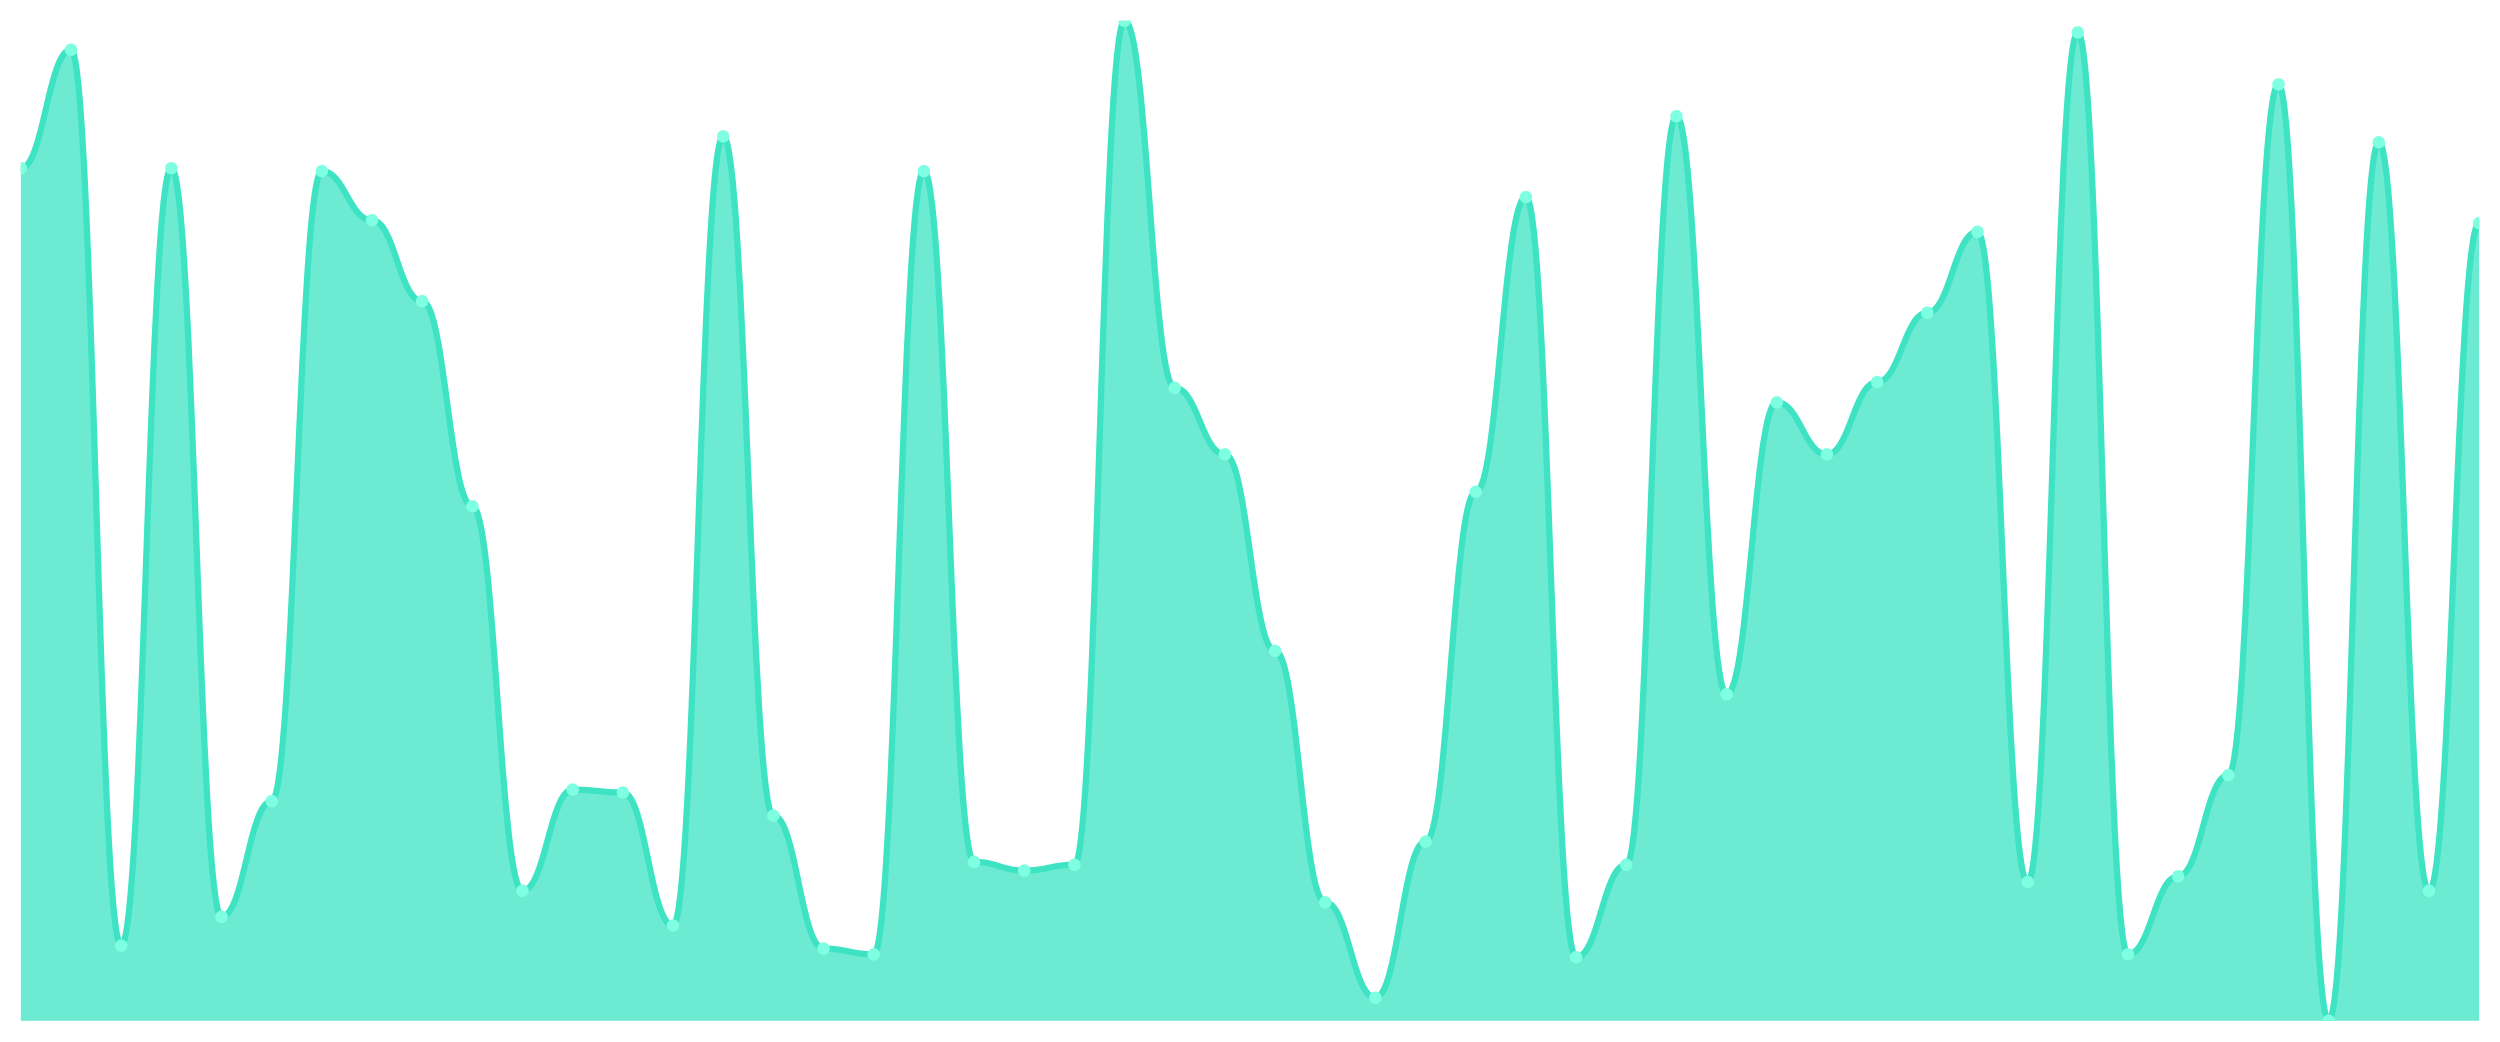
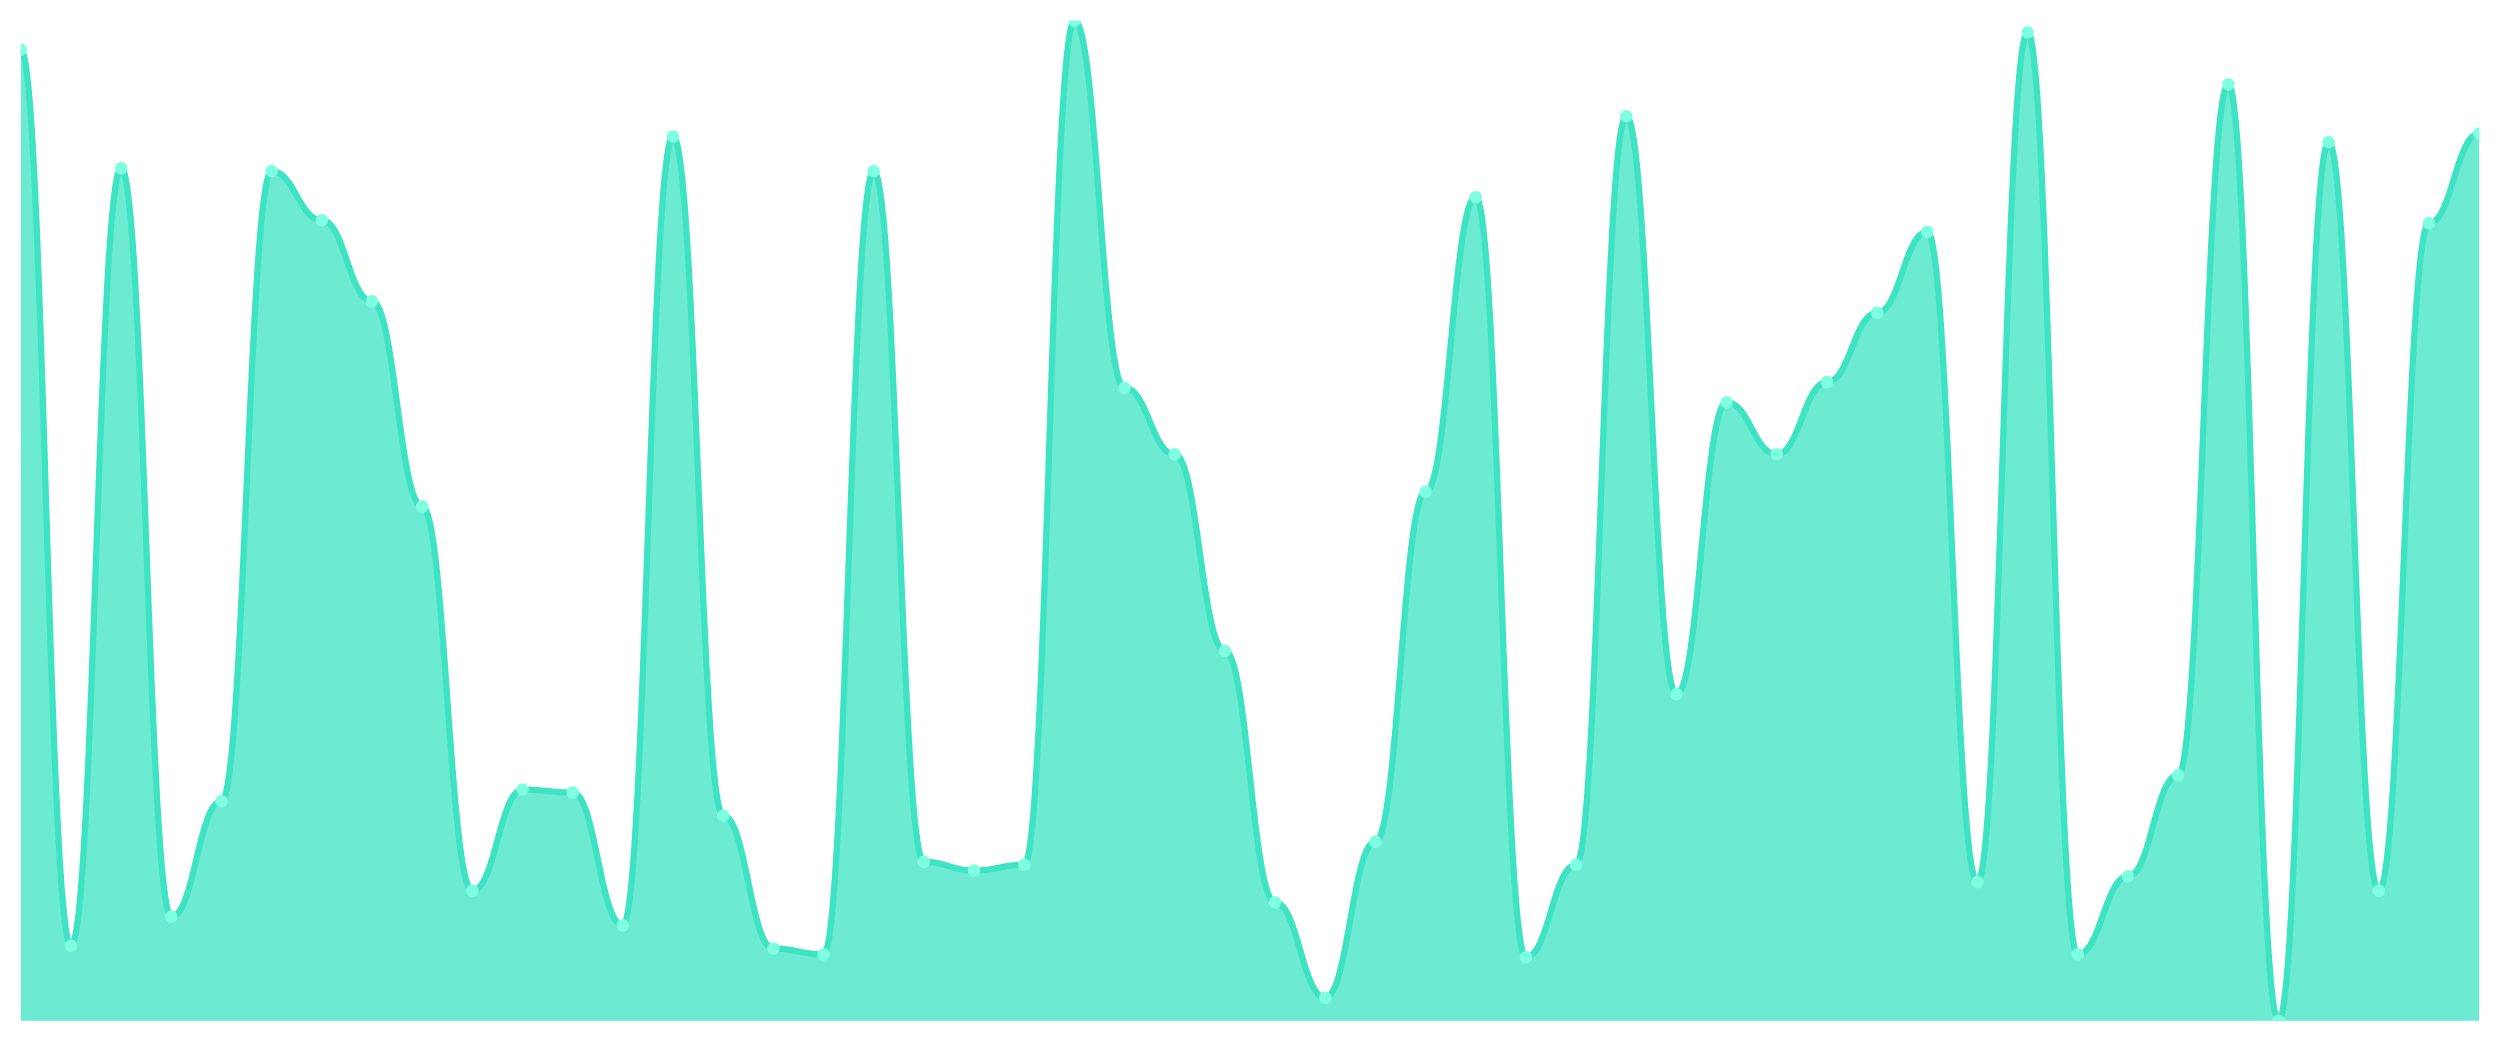
<svg xmlns="http://www.w3.org/2000/svg" viewBox="0 0 1200 500" width="1200" height="500">
  <defs>
    <clipPath id="c">
      <rect x="10" y="10" width="1180" height="480" />
    </clipPath>
  </defs>
  <rect width="1200" height="500" fill="none" />
  <g clip-path="url(#c)">
-     <path d="M 10,490 L 10,80.751 C 20.837,80.751 23.245,23.873 34.082,23.873 C 44.918,23.873 47.327,453.931 58.163,453.931 C 69,453.931 71.408,80.751 82.245,80.751 C 93.082,80.751 95.49,440.058 106.327,440.058 C 117.163,440.058 119.571,384.566 130.408,384.566 C 141.245,384.566 143.653,82.139 154.49,82.139 C 165.327,82.139 167.735,105.723 178.571,105.723 C 189.408,105.723 191.816,144.566 202.653,144.566 C 213.49,144.566 215.898,243.064 226.735,243.064 C 237.571,243.064 239.98,427.572 250.816,427.572 C 261.653,427.572 264.061,379.017 274.898,379.017 C 285.735,379.017 288.143,380.405 298.98,380.405 C 309.816,380.405 312.224,444.22 323.061,444.22 C 333.898,444.22 336.306,65.491 347.143,65.491 C 357.98,65.491 360.388,391.503 371.224,391.503 C 382.061,391.503 384.469,455.318 395.306,455.318 C 406.143,455.318 408.551,458.092 419.388,458.092 C 430.224,458.092 432.633,82.139 443.469,82.139 C 454.306,82.139 456.714,413.699 467.551,413.699 C 478.388,413.699 480.796,417.861 491.633,417.861 C 502.469,417.861 504.878,415.087 515.714,415.087 C 526.551,415.087 528.959,10 539.796,10 C 550.633,10 553.041,186.185 563.878,186.185 C 574.714,186.185 577.122,218.092 587.959,218.092 C 598.796,218.092 601.204,312.428 612.041,312.428 C 622.878,312.428 625.286,433.121 636.122,433.121 C 646.959,433.121 649.367,478.902 660.204,478.902 C 671.041,478.902 673.449,403.988 684.286,403.988 C 695.122,403.988 697.531,236.127 708.367,236.127 C 719.204,236.127 721.612,94.624 732.449,94.624 C 743.286,94.624 745.694,459.48 756.531,459.48 C 767.367,459.48 769.776,415.087 780.612,415.087 C 791.449,415.087 793.857,55.78 804.694,55.78 C 815.531,55.78 817.939,333.237 828.776,333.237 C 839.612,333.237 842.02,193.121 852.857,193.121 C 863.694,193.121 866.102,218.092 876.939,218.092 C 887.776,218.092 890.184,183.41 901.02,183.41 C 911.857,183.41 914.265,150.116 925.102,150.116 C 935.939,150.116 938.347,111.272 949.184,111.272 C 960.02,111.272 962.429,423.41 973.265,423.41 C 984.102,423.41 986.51,15.549 997.347,15.549 C 1008.184,15.549 1010.592,458.092 1021.429,458.092 C 1032.265,458.092 1034.673,420.636 1045.51,420.636 C 1056.347,420.636 1058.755,372.081 1069.592,372.081 C 1080.429,372.081 1082.837,40.52 1093.673,40.52 C 1104.51,40.52 1106.918,490 1117.755,490 C 1128.592,490 1131,68.266 1141.837,68.266 C 1152.673,68.266 1155.082,427.572 1165.918,427.572 C 1176.755,427.572 1179.163,107.11 1190,107.11 L 1190,490 Z" fill="rgba(61,227,195,0.75)" />
-     <path d="M 10,80.751 C 20.837,80.751 23.245,23.873 34.082,23.873 C 44.918,23.873 47.327,453.931 58.163,453.931 C 69,453.931 71.408,80.751 82.245,80.751 C 93.082,80.751 95.49,440.058 106.327,440.058 C 117.163,440.058 119.571,384.566 130.408,384.566 C 141.245,384.566 143.653,82.139 154.49,82.139 C 165.327,82.139 167.735,105.723 178.571,105.723 C 189.408,105.723 191.816,144.566 202.653,144.566 C 213.49,144.566 215.898,243.064 226.735,243.064 C 237.571,243.064 239.98,427.572 250.816,427.572 C 261.653,427.572 264.061,379.017 274.898,379.017 C 285.735,379.017 288.143,380.405 298.98,380.405 C 309.816,380.405 312.224,444.22 323.061,444.22 C 333.898,444.22 336.306,65.491 347.143,65.491 C 357.98,65.491 360.388,391.503 371.224,391.503 C 382.061,391.503 384.469,455.318 395.306,455.318 C 406.143,455.318 408.551,458.092 419.388,458.092 C 430.224,458.092 432.633,82.139 443.469,82.139 C 454.306,82.139 456.714,413.699 467.551,413.699 C 478.388,413.699 480.796,417.861 491.633,417.861 C 502.469,417.861 504.878,415.087 515.714,415.087 C 526.551,415.087 528.959,10 539.796,10 C 550.633,10 553.041,186.185 563.878,186.185 C 574.714,186.185 577.122,218.092 587.959,218.092 C 598.796,218.092 601.204,312.428 612.041,312.428 C 622.878,312.428 625.286,433.121 636.122,433.121 C 646.959,433.121 649.367,478.902 660.204,478.902 C 671.041,478.902 673.449,403.988 684.286,403.988 C 695.122,403.988 697.531,236.127 708.367,236.127 C 719.204,236.127 721.612,94.624 732.449,94.624 C 743.286,94.624 745.694,459.48 756.531,459.48 C 767.367,459.48 769.776,415.087 780.612,415.087 C 791.449,415.087 793.857,55.78 804.694,55.78 C 815.531,55.78 817.939,333.237 828.776,333.237 C 839.612,333.237 842.02,193.121 852.857,193.121 C 863.694,193.121 866.102,218.092 876.939,218.092 C 887.776,218.092 890.184,183.41 901.02,183.41 C 911.857,183.41 914.265,150.116 925.102,150.116 C 935.939,150.116 938.347,111.272 949.184,111.272 C 960.02,111.272 962.429,423.41 973.265,423.41 C 984.102,423.41 986.51,15.549 997.347,15.549 C 1008.184,15.549 1010.592,458.092 1021.429,458.092 C 1032.265,458.092 1034.673,420.636 1045.51,420.636 C 1056.347,420.636 1058.755,372.081 1069.592,372.081 C 1080.429,372.081 1082.837,40.52 1093.673,40.52 C 1104.51,40.52 1106.918,490 1117.755,490 C 1128.592,490 1131,68.266 1141.837,68.266 C 1152.673,68.266 1155.082,427.572 1165.918,427.572 C 1176.755,427.572 1179.163,107.11 1190,107.11" fill="none" stroke="#3de3c3" stroke-width="3" stroke-linecap="round" stroke-linejoin="round" />
-     <circle cx="10" cy="80.751" r="3" fill="#7fffe1" />
-     <circle cx="34.082" cy="23.873" r="3" fill="#7fffe1" />
-     <circle cx="58.163" cy="453.931" r="3" fill="#7fffe1" />
-     <circle cx="82.245" cy="80.751" r="3" fill="#7fffe1" />
-     <circle cx="106.327" cy="440.058" r="3" fill="#7fffe1" />
-     <circle cx="130.408" cy="384.566" r="3" fill="#7fffe1" />
-     <circle cx="154.49" cy="82.139" r="3" fill="#7fffe1" />
-     <circle cx="178.571" cy="105.723" r="3" fill="#7fffe1" />
-     <circle cx="202.653" cy="144.566" r="3" fill="#7fffe1" />
-     <circle cx="226.735" cy="243.064" r="3" fill="#7fffe1" />
-     <circle cx="250.816" cy="427.572" r="3" fill="#7fffe1" />
-     <circle cx="274.898" cy="379.017" r="3" fill="#7fffe1" />
-     <circle cx="298.98" cy="380.405" r="3" fill="#7fffe1" />
-     <circle cx="323.061" cy="444.22" r="3" fill="#7fffe1" />
-     <circle cx="347.143" cy="65.491" r="3" fill="#7fffe1" />
-     <circle cx="371.224" cy="391.503" r="3" fill="#7fffe1" />
-     <circle cx="395.306" cy="455.318" r="3" fill="#7fffe1" />
-     <circle cx="419.388" cy="458.092" r="3" fill="#7fffe1" />
-     <circle cx="443.469" cy="82.139" r="3" fill="#7fffe1" />
-     <circle cx="467.551" cy="413.699" r="3" fill="#7fffe1" />
-     <circle cx="491.633" cy="417.861" r="3" fill="#7fffe1" />
-     <circle cx="515.714" cy="415.087" r="3" fill="#7fffe1" />
-     <circle cx="539.796" cy="10" r="3" fill="#7fffe1" />
-     <circle cx="563.878" cy="186.185" r="3" fill="#7fffe1" />
-     <circle cx="587.959" cy="218.092" r="3" fill="#7fffe1" />
-     <circle cx="612.041" cy="312.428" r="3" fill="#7fffe1" />
-     <circle cx="636.122" cy="433.121" r="3" fill="#7fffe1" />
-     <circle cx="660.204" cy="478.902" r="3" fill="#7fffe1" />
-     <circle cx="684.286" cy="403.988" r="3" fill="#7fffe1" />
-     <circle cx="708.367" cy="236.127" r="3" fill="#7fffe1" />
-     <circle cx="732.449" cy="94.624" r="3" fill="#7fffe1" />
-     <circle cx="756.531" cy="459.48" r="3" fill="#7fffe1" />
-     <circle cx="780.612" cy="415.087" r="3" fill="#7fffe1" />
-     <circle cx="804.694" cy="55.78" r="3" fill="#7fffe1" />
-     <circle cx="828.776" cy="333.237" r="3" fill="#7fffe1" />
-     <circle cx="852.857" cy="193.121" r="3" fill="#7fffe1" />
-     <circle cx="876.939" cy="218.092" r="3" fill="#7fffe1" />
-     <circle cx="901.02" cy="183.41" r="3" fill="#7fffe1" />
-     <circle cx="925.102" cy="150.116" r="3" fill="#7fffe1" />
-     <circle cx="949.184" cy="111.272" r="3" fill="#7fffe1" />
-     <circle cx="973.265" cy="423.41" r="3" fill="#7fffe1" />
-     <circle cx="997.347" cy="15.549" r="3" fill="#7fffe1" />
-     <circle cx="1021.429" cy="458.092" r="3" fill="#7fffe1" />
-     <circle cx="1045.51" cy="420.636" r="3" fill="#7fffe1" />
-     <circle cx="1069.592" cy="372.081" r="3" fill="#7fffe1" />
-     <circle cx="1093.673" cy="40.52" r="3" fill="#7fffe1" />
-     <circle cx="1117.755" cy="490" r="3" fill="#7fffe1" />
-     <circle cx="1141.837" cy="68.266" r="3" fill="#7fffe1" />
-     <circle cx="1165.918" cy="427.572" r="3" fill="#7fffe1" />
-     <circle cx="1190" cy="107.11" r="3" fill="#7fffe1" />
+     <path d="M 10,490 L 10,23.873 C 20.837,23.873 23.245,453.931 34.082,453.931 C 44.918,453.931 47.327,80.751 58.163,80.751 C 69,80.751 71.408,440.058 82.245,440.058 C 93.082,440.058 95.49,384.566 106.327,384.566 C 117.163,384.566 119.571,82.139 130.408,82.139 C 141.245,82.139 143.653,105.723 154.49,105.723 C 165.327,105.723 167.735,144.566 178.571,144.566 C 189.408,144.566 191.816,243.064 202.653,243.064 C 213.49,243.064 215.898,427.572 226.735,427.572 C 237.571,427.572 239.98,379.017 250.816,379.017 C 261.653,379.017 264.061,380.405 274.898,380.405 C 285.735,380.405 288.143,444.22 298.98,444.22 C 309.816,444.22 312.224,65.491 323.061,65.491 C 333.898,65.491 336.306,391.503 347.143,391.503 C 357.98,391.503 360.388,455.318 371.224,455.318 C 382.061,455.318 384.469,458.092 395.306,458.092 C 406.143,458.092 408.551,82.139 419.388,82.139 C 430.224,82.139 432.633,413.699 443.469,413.699 C 454.306,413.699 456.714,417.861 467.551,417.861 C 478.388,417.861 480.796,415.087 491.633,415.087 C 502.469,415.087 504.878,10 515.714,10 C 526.551,10 528.959,186.185 539.796,186.185 C 550.633,186.185 553.041,218.092 563.878,218.092 C 574.714,218.092 577.122,312.428 587.959,312.428 C 598.796,312.428 601.204,433.121 612.041,433.121 C 622.878,433.121 625.286,478.902 636.122,478.902 C 646.959,478.902 649.367,403.988 660.204,403.988 C 671.041,403.988 673.449,236.127 684.286,236.127 C 695.122,236.127 697.531,94.624 708.367,94.624 C 719.204,94.624 721.612,459.48 732.449,459.48 C 743.286,459.48 745.694,415.087 756.531,415.087 C 767.367,415.087 769.776,55.78 780.612,55.78 C 791.449,55.78 793.857,333.237 804.694,333.237 C 815.531,333.237 817.939,193.121 828.776,193.121 C 839.612,193.121 842.02,218.092 852.857,218.092 C 863.694,218.092 866.102,183.41 876.939,183.41 C 887.776,183.41 890.184,150.116 901.02,150.116 C 911.857,150.116 914.265,111.272 925.102,111.272 C 935.939,111.272 938.347,423.41 949.184,423.41 C 960.02,423.41 962.429,15.549 973.265,15.549 C 984.102,15.549 986.51,458.092 997.347,458.092 C 1008.184,458.092 1010.592,420.636 1021.429,420.636 C 1032.265,420.636 1034.673,372.081 1045.51,372.081 C 1056.347,372.081 1058.755,40.52 1069.592,40.52 C 1080.429,40.52 1082.837,490 1093.673,490 C 1104.51,490 1106.918,68.266 1117.755,68.266 C 1128.592,68.266 1131,427.572 1141.837,427.572 C 1152.673,427.572 1155.082,107.11 1165.918,107.11 C 1176.755,107.11 1179.163,64.104 1190,64.104 L 1190,490 Z" fill="rgba(61,227,195,0.75)" />
+     <path d="M 10,23.873 C 20.837,23.873 23.245,453.931 34.082,453.931 C 44.918,453.931 47.327,80.751 58.163,80.751 C 69,80.751 71.408,440.058 82.245,440.058 C 93.082,440.058 95.49,384.566 106.327,384.566 C 117.163,384.566 119.571,82.139 130.408,82.139 C 141.245,82.139 143.653,105.723 154.49,105.723 C 165.327,105.723 167.735,144.566 178.571,144.566 C 189.408,144.566 191.816,243.064 202.653,243.064 C 213.49,243.064 215.898,427.572 226.735,427.572 C 237.571,427.572 239.98,379.017 250.816,379.017 C 261.653,379.017 264.061,380.405 274.898,380.405 C 285.735,380.405 288.143,444.22 298.98,444.22 C 309.816,444.22 312.224,65.491 323.061,65.491 C 333.898,65.491 336.306,391.503 347.143,391.503 C 357.98,391.503 360.388,455.318 371.224,455.318 C 382.061,455.318 384.469,458.092 395.306,458.092 C 406.143,458.092 408.551,82.139 419.388,82.139 C 430.224,82.139 432.633,413.699 443.469,413.699 C 454.306,413.699 456.714,417.861 467.551,417.861 C 478.388,417.861 480.796,415.087 491.633,415.087 C 502.469,415.087 504.878,10 515.714,10 C 526.551,10 528.959,186.185 539.796,186.185 C 550.633,186.185 553.041,218.092 563.878,218.092 C 574.714,218.092 577.122,312.428 587.959,312.428 C 598.796,312.428 601.204,433.121 612.041,433.121 C 622.878,433.121 625.286,478.902 636.122,478.902 C 646.959,478.902 649.367,403.988 660.204,403.988 C 671.041,403.988 673.449,236.127 684.286,236.127 C 695.122,236.127 697.531,94.624 708.367,94.624 C 719.204,94.624 721.612,459.48 732.449,459.48 C 743.286,459.48 745.694,415.087 756.531,415.087 C 767.367,415.087 769.776,55.78 780.612,55.78 C 791.449,55.78 793.857,333.237 804.694,333.237 C 815.531,333.237 817.939,193.121 828.776,193.121 C 839.612,193.121 842.02,218.092 852.857,218.092 C 863.694,218.092 866.102,183.41 876.939,183.41 C 887.776,183.41 890.184,150.116 901.02,150.116 C 911.857,150.116 914.265,111.272 925.102,111.272 C 935.939,111.272 938.347,423.41 949.184,423.41 C 960.02,423.41 962.429,15.549 973.265,15.549 C 984.102,15.549 986.51,458.092 997.347,458.092 C 1008.184,458.092 1010.592,420.636 1021.429,420.636 C 1032.265,420.636 1034.673,372.081 1045.51,372.081 C 1056.347,372.081 1058.755,40.52 1069.592,40.52 C 1080.429,40.52 1082.837,490 1093.673,490 C 1104.51,490 1106.918,68.266 1117.755,68.266 C 1128.592,68.266 1131,427.572 1141.837,427.572 C 1152.673,427.572 1155.082,107.11 1165.918,107.11 C 1176.755,107.11 1179.163,64.104 1190,64.104" fill="none" stroke="#3de3c3" stroke-width="3" stroke-linecap="round" stroke-linejoin="round" />
+     <circle cx="10" cy="23.873" r="3" fill="#7fffe1" />
+     <circle cx="34.082" cy="453.931" r="3" fill="#7fffe1" />
+     <circle cx="58.163" cy="80.751" r="3" fill="#7fffe1" />
+     <circle cx="82.245" cy="440.058" r="3" fill="#7fffe1" />
+     <circle cx="106.327" cy="384.566" r="3" fill="#7fffe1" />
+     <circle cx="130.408" cy="82.139" r="3" fill="#7fffe1" />
+     <circle cx="154.49" cy="105.723" r="3" fill="#7fffe1" />
+     <circle cx="178.571" cy="144.566" r="3" fill="#7fffe1" />
+     <circle cx="202.653" cy="243.064" r="3" fill="#7fffe1" />
+     <circle cx="226.735" cy="427.572" r="3" fill="#7fffe1" />
+     <circle cx="250.816" cy="379.017" r="3" fill="#7fffe1" />
+     <circle cx="274.898" cy="380.405" r="3" fill="#7fffe1" />
+     <circle cx="298.98" cy="444.22" r="3" fill="#7fffe1" />
+     <circle cx="323.061" cy="65.491" r="3" fill="#7fffe1" />
+     <circle cx="347.143" cy="391.503" r="3" fill="#7fffe1" />
+     <circle cx="371.224" cy="455.318" r="3" fill="#7fffe1" />
+     <circle cx="395.306" cy="458.092" r="3" fill="#7fffe1" />
+     <circle cx="419.388" cy="82.139" r="3" fill="#7fffe1" />
+     <circle cx="443.469" cy="413.699" r="3" fill="#7fffe1" />
+     <circle cx="467.551" cy="417.861" r="3" fill="#7fffe1" />
+     <circle cx="491.633" cy="415.087" r="3" fill="#7fffe1" />
+     <circle cx="515.714" cy="10" r="3" fill="#7fffe1" />
+     <circle cx="539.796" cy="186.185" r="3" fill="#7fffe1" />
+     <circle cx="563.878" cy="218.092" r="3" fill="#7fffe1" />
+     <circle cx="587.959" cy="312.428" r="3" fill="#7fffe1" />
+     <circle cx="612.041" cy="433.121" r="3" fill="#7fffe1" />
+     <circle cx="636.122" cy="478.902" r="3" fill="#7fffe1" />
+     <circle cx="660.204" cy="403.988" r="3" fill="#7fffe1" />
+     <circle cx="684.286" cy="236.127" r="3" fill="#7fffe1" />
+     <circle cx="708.367" cy="94.624" r="3" fill="#7fffe1" />
+     <circle cx="732.449" cy="459.48" r="3" fill="#7fffe1" />
+     <circle cx="756.531" cy="415.087" r="3" fill="#7fffe1" />
+     <circle cx="780.612" cy="55.78" r="3" fill="#7fffe1" />
+     <circle cx="804.694" cy="333.237" r="3" fill="#7fffe1" />
+     <circle cx="828.776" cy="193.121" r="3" fill="#7fffe1" />
+     <circle cx="852.857" cy="218.092" r="3" fill="#7fffe1" />
+     <circle cx="876.939" cy="183.41" r="3" fill="#7fffe1" />
+     <circle cx="901.02" cy="150.116" r="3" fill="#7fffe1" />
+     <circle cx="925.102" cy="111.272" r="3" fill="#7fffe1" />
+     <circle cx="949.184" cy="423.41" r="3" fill="#7fffe1" />
+     <circle cx="973.265" cy="15.549" r="3" fill="#7fffe1" />
+     <circle cx="997.347" cy="458.092" r="3" fill="#7fffe1" />
+     <circle cx="1021.429" cy="420.636" r="3" fill="#7fffe1" />
+     <circle cx="1045.51" cy="372.081" r="3" fill="#7fffe1" />
+     <circle cx="1069.592" cy="40.52" r="3" fill="#7fffe1" />
+     <circle cx="1093.673" cy="490" r="3" fill="#7fffe1" />
+     <circle cx="1117.755" cy="68.266" r="3" fill="#7fffe1" />
+     <circle cx="1141.837" cy="427.572" r="3" fill="#7fffe1" />
+     <circle cx="1165.918" cy="107.11" r="3" fill="#7fffe1" />
+     <circle cx="1190" cy="64.104" r="3" fill="#7fffe1" />
  </g>
</svg>
